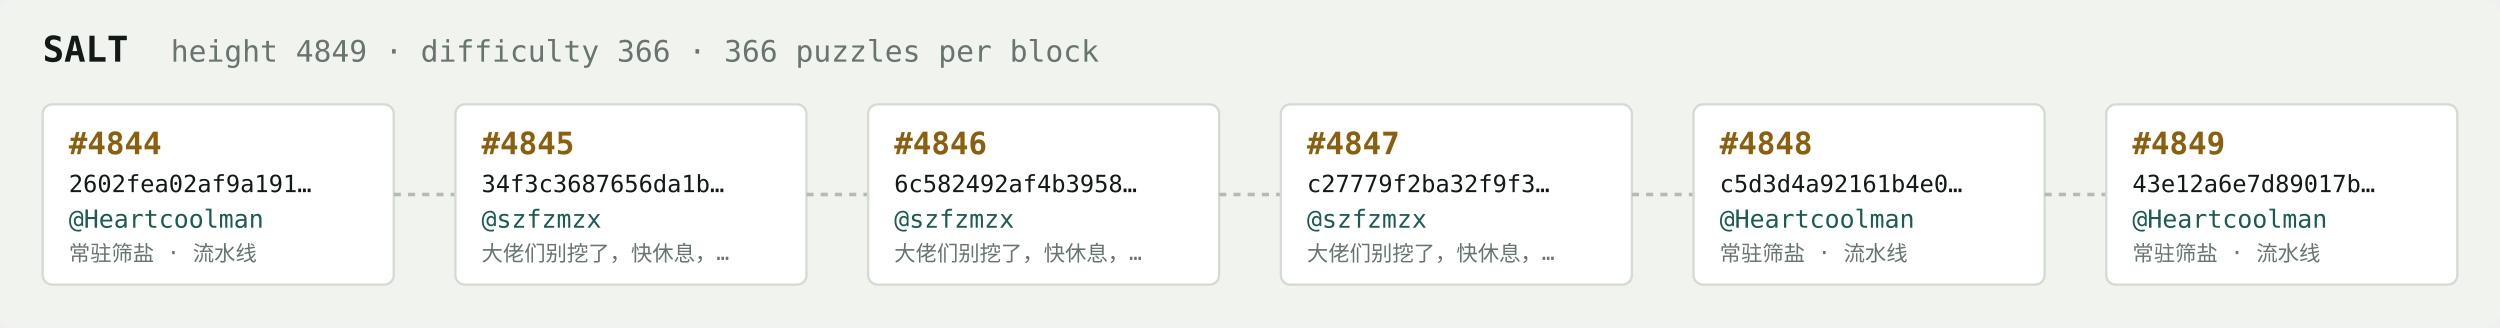
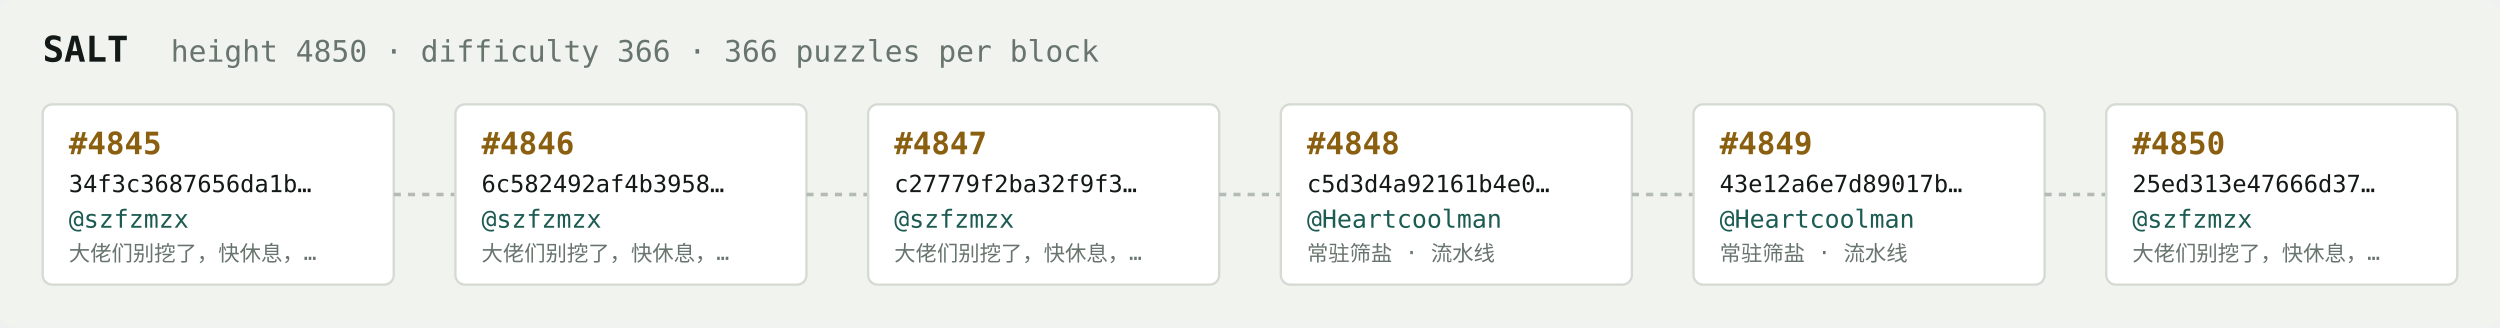
<svg xmlns="http://www.w3.org/2000/svg" width="1054" height="138" viewBox="0 0 1054 138" font-family="ui-monospace,SFMono-Regular,Menlo,monospace">
  <rect fill="#f1f3ef" width="1054" height="138" rx="6" />
  <text x="18" y="26" fill="#121916" font-size="15" font-weight="700">SALT</text>
-   <text x="72" y="26" fill="#68746e" font-size="12.5">height 4849 · difficulty 366 · 366 puzzles per block</text>
+   <text x="72" y="26" fill="#68746e" font-size="12.5">height 4850 · difficulty 366 · 366 puzzles per block</text>
  <rect x="18" y="44" width="148" height="76" rx="4" fill="#ffffff" stroke="#d5dbd2" stroke-width="1" />
-   <text x="29" y="65" fill="#8a5f10" font-size="13" font-weight="700">#4844</text>
-   <text x="29" y="81" fill="#121916" font-size="10">2602fea02af9a191…</text>
-   <text x="29" y="96" fill="#1c5b52" font-size="10.5">@Heartcoolman</text>
-   <text x="29" y="110" fill="#68746e" font-size="9">常驻筛盐 · 流水线</text>
+   <text x="29" y="65" fill="#8a5f10" font-size="13" font-weight="700">#4845</text>
+   <text x="29" y="81" fill="#121916" font-size="10">34f3c3687656da1b…</text>
+   <text x="29" y="96" fill="#1c5b52" font-size="10.5">@szfzmzx</text>
+   <text x="29" y="110" fill="#68746e" font-size="9">大佬们别挖了，快休息，…</text>
  <line x1="166" y1="82.0" x2="192" y2="82.0" stroke="#b3bcb4" stroke-width="1.5" stroke-dasharray="3 3" />
  <rect x="192" y="44" width="148" height="76" rx="4" fill="#ffffff" stroke="#d5dbd2" stroke-width="1" />
-   <text x="203" y="65" fill="#8a5f10" font-size="13" font-weight="700">#4845</text>
-   <text x="203" y="81" fill="#121916" font-size="10">34f3c3687656da1b…</text>
+   <text x="203" y="65" fill="#8a5f10" font-size="13" font-weight="700">#4846</text>
+   <text x="203" y="81" fill="#121916" font-size="10">6c582492af4b3958…</text>
  <text x="203" y="96" fill="#1c5b52" font-size="10.5">@szfzmzx</text>
  <text x="203" y="110" fill="#68746e" font-size="9">大佬们别挖了，快休息，…</text>
  <line x1="340" y1="82.0" x2="366" y2="82.0" stroke="#b3bcb4" stroke-width="1.5" stroke-dasharray="3 3" />
  <rect x="366" y="44" width="148" height="76" rx="4" fill="#ffffff" stroke="#d5dbd2" stroke-width="1" />
-   <text x="377" y="65" fill="#8a5f10" font-size="13" font-weight="700">#4846</text>
-   <text x="377" y="81" fill="#121916" font-size="10">6c582492af4b3958…</text>
+   <text x="377" y="65" fill="#8a5f10" font-size="13" font-weight="700">#4847</text>
+   <text x="377" y="81" fill="#121916" font-size="10">c27779f2ba32f9f3…</text>
  <text x="377" y="96" fill="#1c5b52" font-size="10.5">@szfzmzx</text>
  <text x="377" y="110" fill="#68746e" font-size="9">大佬们别挖了，快休息，…</text>
  <line x1="514" y1="82.0" x2="540" y2="82.0" stroke="#b3bcb4" stroke-width="1.5" stroke-dasharray="3 3" />
  <rect x="540" y="44" width="148" height="76" rx="4" fill="#ffffff" stroke="#d5dbd2" stroke-width="1" />
-   <text x="551" y="65" fill="#8a5f10" font-size="13" font-weight="700">#4847</text>
-   <text x="551" y="81" fill="#121916" font-size="10">c27779f2ba32f9f3…</text>
-   <text x="551" y="96" fill="#1c5b52" font-size="10.5">@szfzmzx</text>
-   <text x="551" y="110" fill="#68746e" font-size="9">大佬们别挖了，快休息，…</text>
+   <text x="551" y="65" fill="#8a5f10" font-size="13" font-weight="700">#4848</text>
+   <text x="551" y="81" fill="#121916" font-size="10">c5d3d4a92161b4e0…</text>
+   <text x="551" y="96" fill="#1c5b52" font-size="10.5">@Heartcoolman</text>
+   <text x="551" y="110" fill="#68746e" font-size="9">常驻筛盐 · 流水线</text>
  <line x1="688" y1="82.0" x2="714" y2="82.0" stroke="#b3bcb4" stroke-width="1.5" stroke-dasharray="3 3" />
  <rect x="714" y="44" width="148" height="76" rx="4" fill="#ffffff" stroke="#d5dbd2" stroke-width="1" />
-   <text x="725" y="65" fill="#8a5f10" font-size="13" font-weight="700">#4848</text>
-   <text x="725" y="81" fill="#121916" font-size="10">c5d3d4a92161b4e0…</text>
+   <text x="725" y="65" fill="#8a5f10" font-size="13" font-weight="700">#4849</text>
+   <text x="725" y="81" fill="#121916" font-size="10">43e12a6e7d89017b…</text>
  <text x="725" y="96" fill="#1c5b52" font-size="10.5">@Heartcoolman</text>
  <text x="725" y="110" fill="#68746e" font-size="9">常驻筛盐 · 流水线</text>
  <line x1="862" y1="82.0" x2="888" y2="82.0" stroke="#b3bcb4" stroke-width="1.5" stroke-dasharray="3 3" />
  <rect x="888" y="44" width="148" height="76" rx="4" fill="#ffffff" stroke="#d5dbd2" stroke-width="1" />
-   <text x="899" y="65" fill="#8a5f10" font-size="13" font-weight="700">#4849</text>
-   <text x="899" y="81" fill="#121916" font-size="10">43e12a6e7d89017b…</text>
-   <text x="899" y="96" fill="#1c5b52" font-size="10.5">@Heartcoolman</text>
-   <text x="899" y="110" fill="#68746e" font-size="9">常驻筛盐 · 流水线</text>
+   <text x="899" y="65" fill="#8a5f10" font-size="13" font-weight="700">#4850</text>
+   <text x="899" y="81" fill="#121916" font-size="10">25ed313e47666d37…</text>
+   <text x="899" y="96" fill="#1c5b52" font-size="10.5">@szfzmzx</text>
+   <text x="899" y="110" fill="#68746e" font-size="9">大佬们别挖了，快休息，…</text>
</svg>
